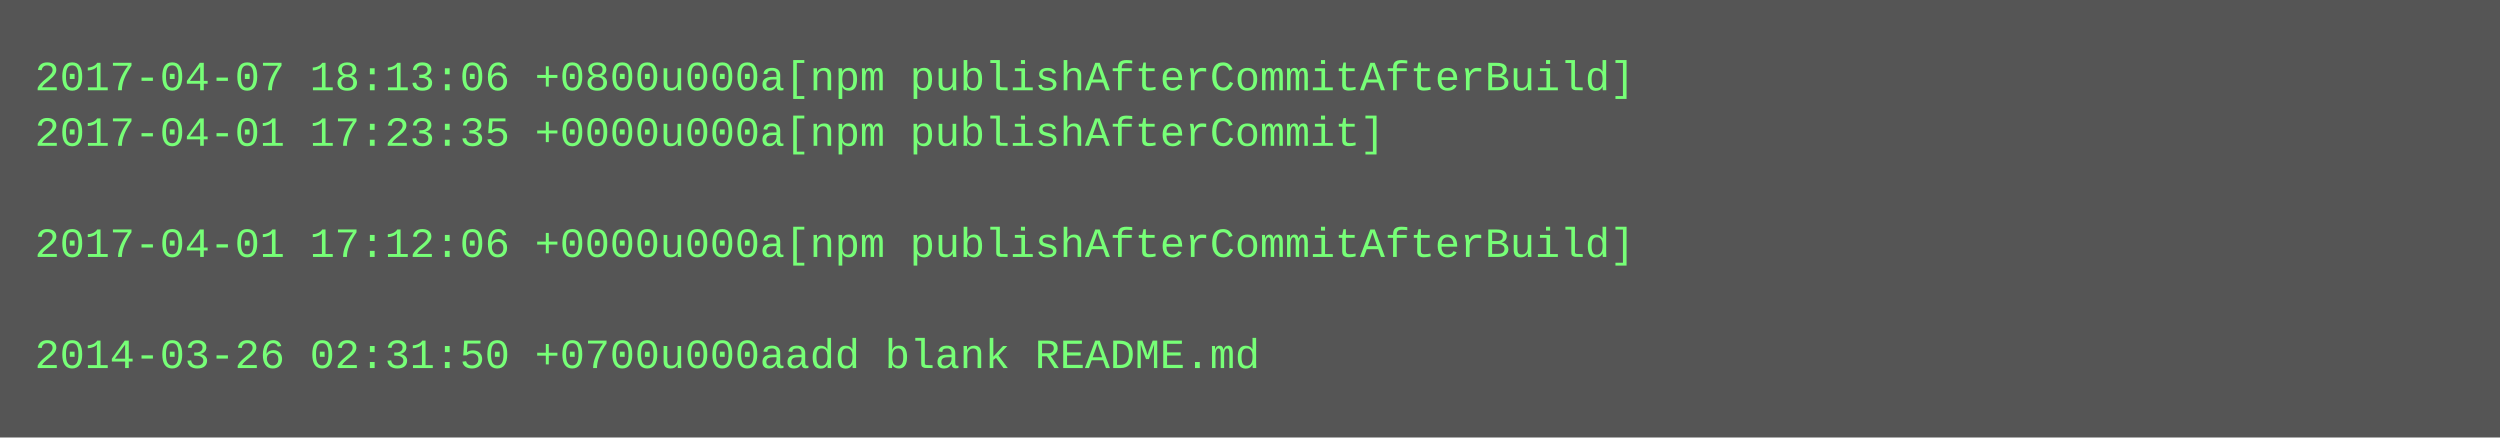
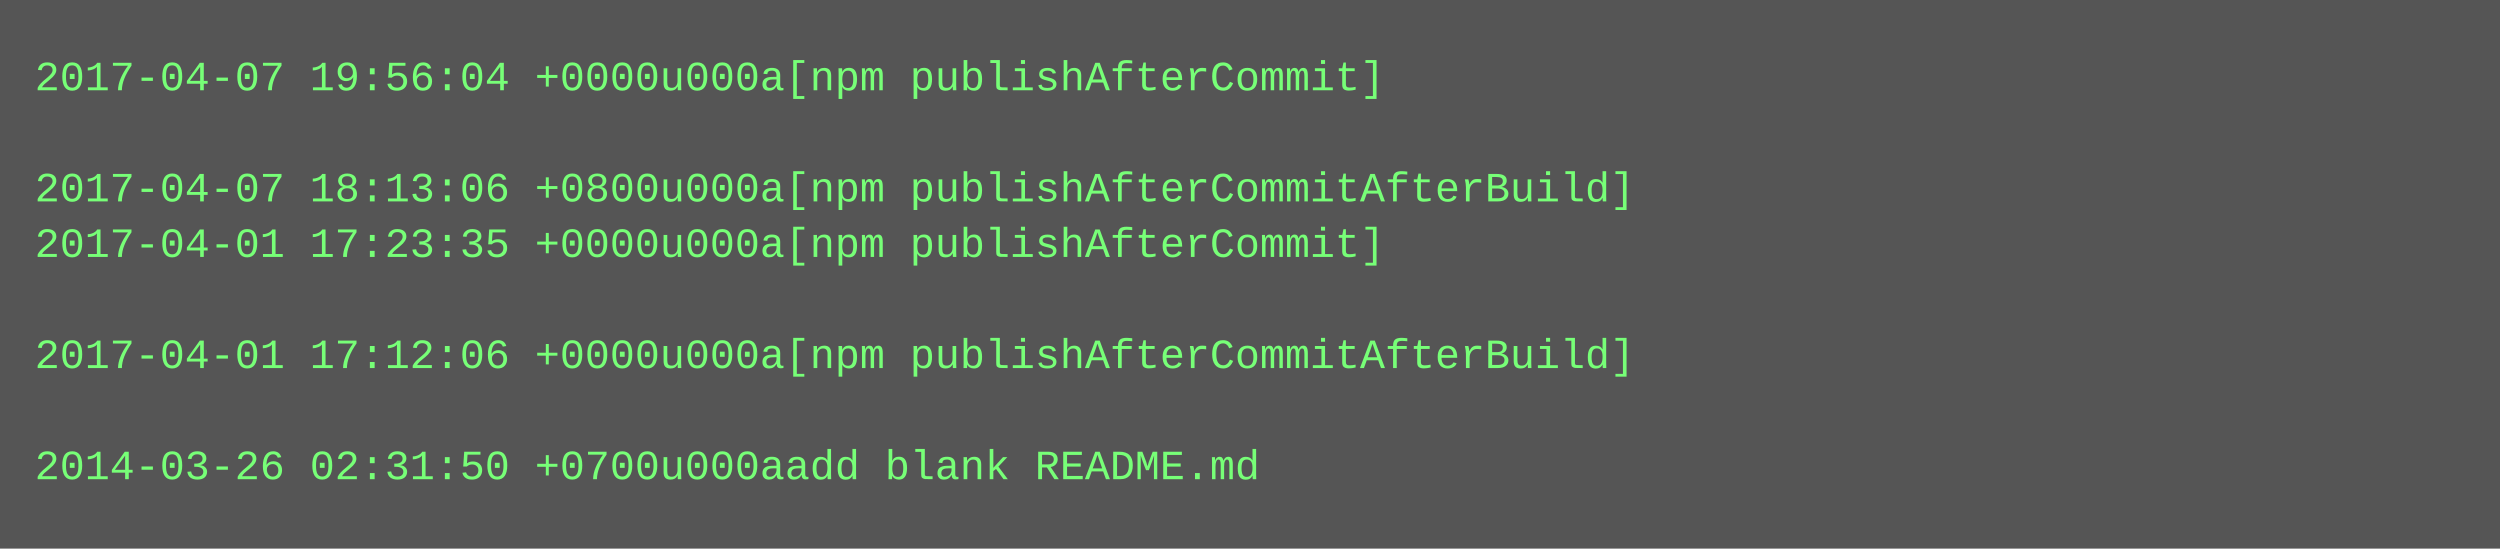
- <svg xmlns="http://www.w3.org/2000/svg" height="126" width="720">
-   <rect height="126" fill="#555" width="720" />
+ <svg xmlns="http://www.w3.org/2000/svg" height="158" width="720">
+   <rect height="158" fill="#555" width="720" />
  <text fill="#7f7" font-family="Courier New" font-size="12" xml:space="preserve">
-     <tspan x="10" y="26">2017-04-07 18:13:06 +0800u000a[npm publishAfterCommitAfterBuild]</tspan>
-     <tspan x="10" y="42">2017-04-01 17:23:35 +0000u000a[npm publishAfterCommit]</tspan>
-     <tspan x="10" y="58" />
-     <tspan x="10" y="74">2017-04-01 17:12:06 +0000u000a[npm publishAfterCommitAfterBuild]</tspan>
+     <tspan x="10" y="26">2017-04-07 19:56:04 +0000u000a[npm publishAfterCommit]</tspan>
+     <tspan x="10" y="42" />
+     <tspan x="10" y="58">2017-04-07 18:13:06 +0800u000a[npm publishAfterCommitAfterBuild]</tspan>
+     <tspan x="10" y="74">2017-04-01 17:23:35 +0000u000a[npm publishAfterCommit]</tspan>
    <tspan x="10" y="90" />
-     <tspan x="10" y="106">2014-03-26 02:31:50 +0700u000aadd blank README.md</tspan>
+     <tspan x="10" y="106">2017-04-01 17:12:06 +0000u000a[npm publishAfterCommitAfterBuild]</tspan>
+     <tspan x="10" y="122" />
+     <tspan x="10" y="138">2014-03-26 02:31:50 +0700u000aadd blank README.md</tspan>
  </text>
</svg>
